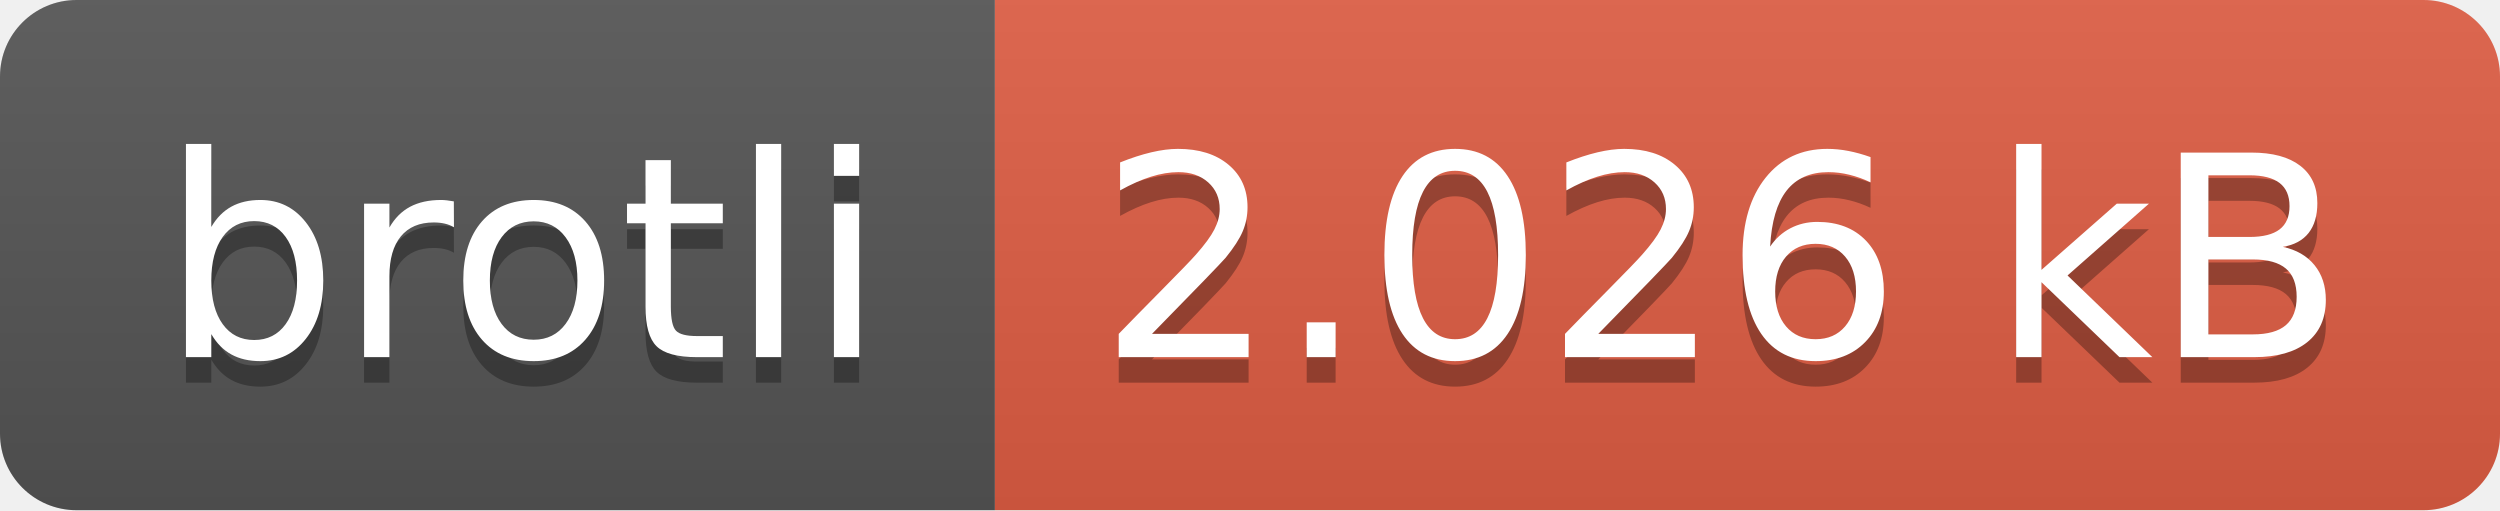
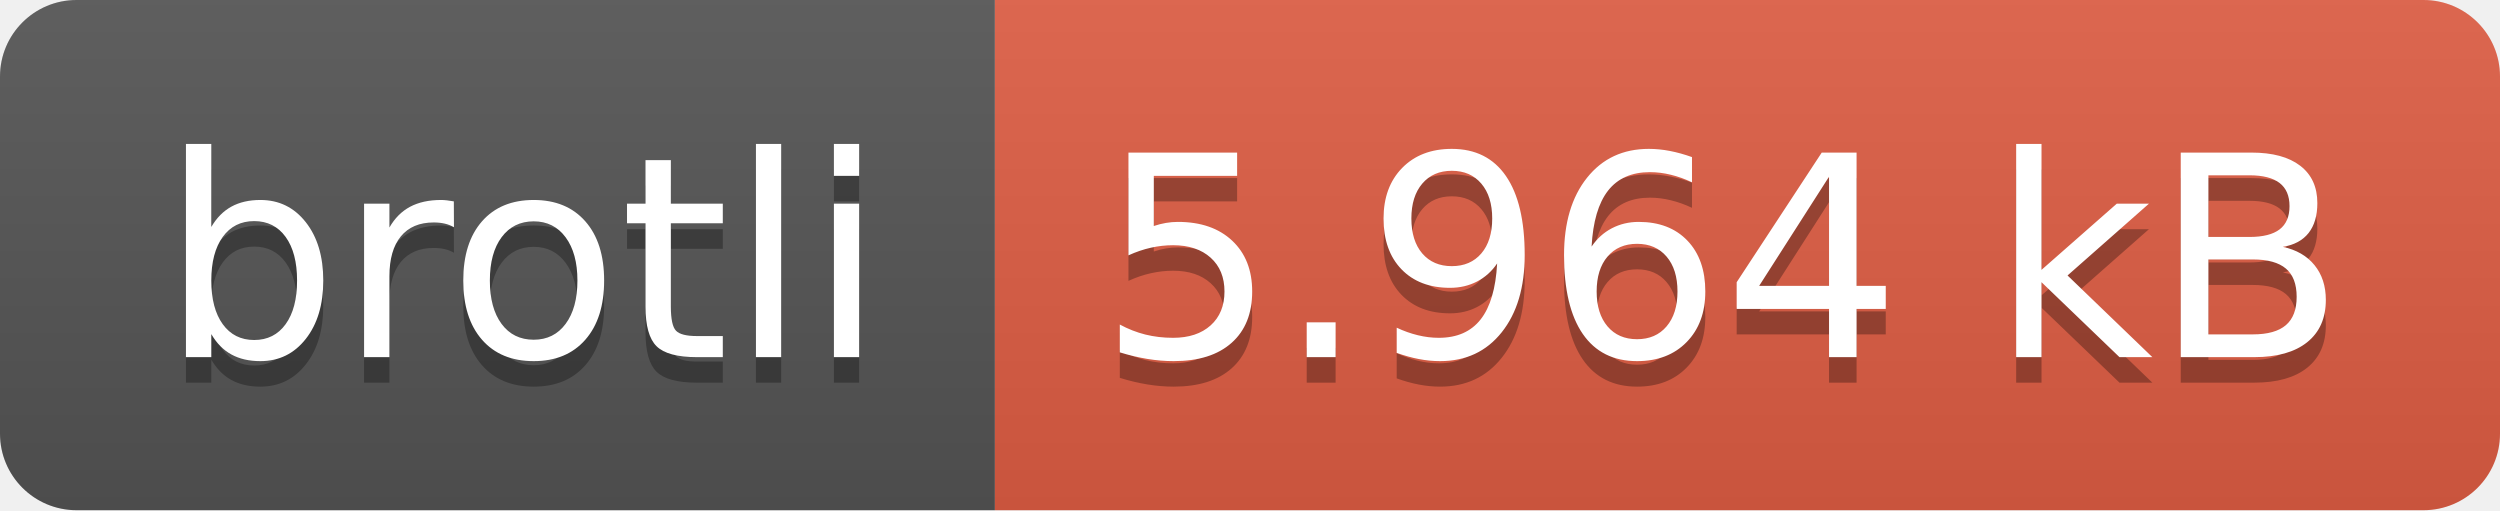
- <svg xmlns="http://www.w3.org/2000/svg" width="98" height="20" role="img" aria-label="brotli: 2.026 kB">
+ <svg xmlns="http://www.w3.org/2000/svg" width="98" height="20" role="img" aria-label="brotli: 5.964 kB">
  <linearGradient id="s" x2="0" y2="100%">
    <stop offset="0" stop-color="#bbb" stop-opacity=".1" />
    <stop offset="1" stop-opacity=".1" />
  </linearGradient>
  <clipPath id="r">
    <rect width="98" height="20" rx="3" fill="#fff" />
  </clipPath>
  <g clip-path="url(#r)">
    <rect width="39" height="20" fill="#555" />
    <rect x="39" width="59" height="20" fill="#e05d44" />
    <rect width="98" height="20" fill="url(#s)" />
  </g>
  <g fill="#fff" text-anchor="middle" font-family="Verdana,Geneva,DejaVu Sans,sans-serif" text-rendering="geometricPrecision" font-size="110">
    <text aria-hidden="true" x="205" y="150" fill="#010101" fill-opacity=".3" transform="scale(.1)" textLength="290">brotli</text>
    <text x="205" y="140" transform="scale(.1)" fill="#fff" textLength="290">brotli</text>
-     <text aria-hidden="true" x="675" y="150" fill="#010101" fill-opacity=".3" transform="scale(.1)" textLength="490">2.026 kB</text>
-     <text x="675" y="140" transform="scale(.1)" fill="#fff" textLength="490">2.026 kB</text>
+     <text aria-hidden="true" x="675" y="150" fill="#010101" fill-opacity=".3" transform="scale(.1)" textLength="490">5.964 kB</text>
+     <text x="675" y="140" transform="scale(.1)" fill="#fff" textLength="490">5.964 kB</text>
  </g>
</svg>
